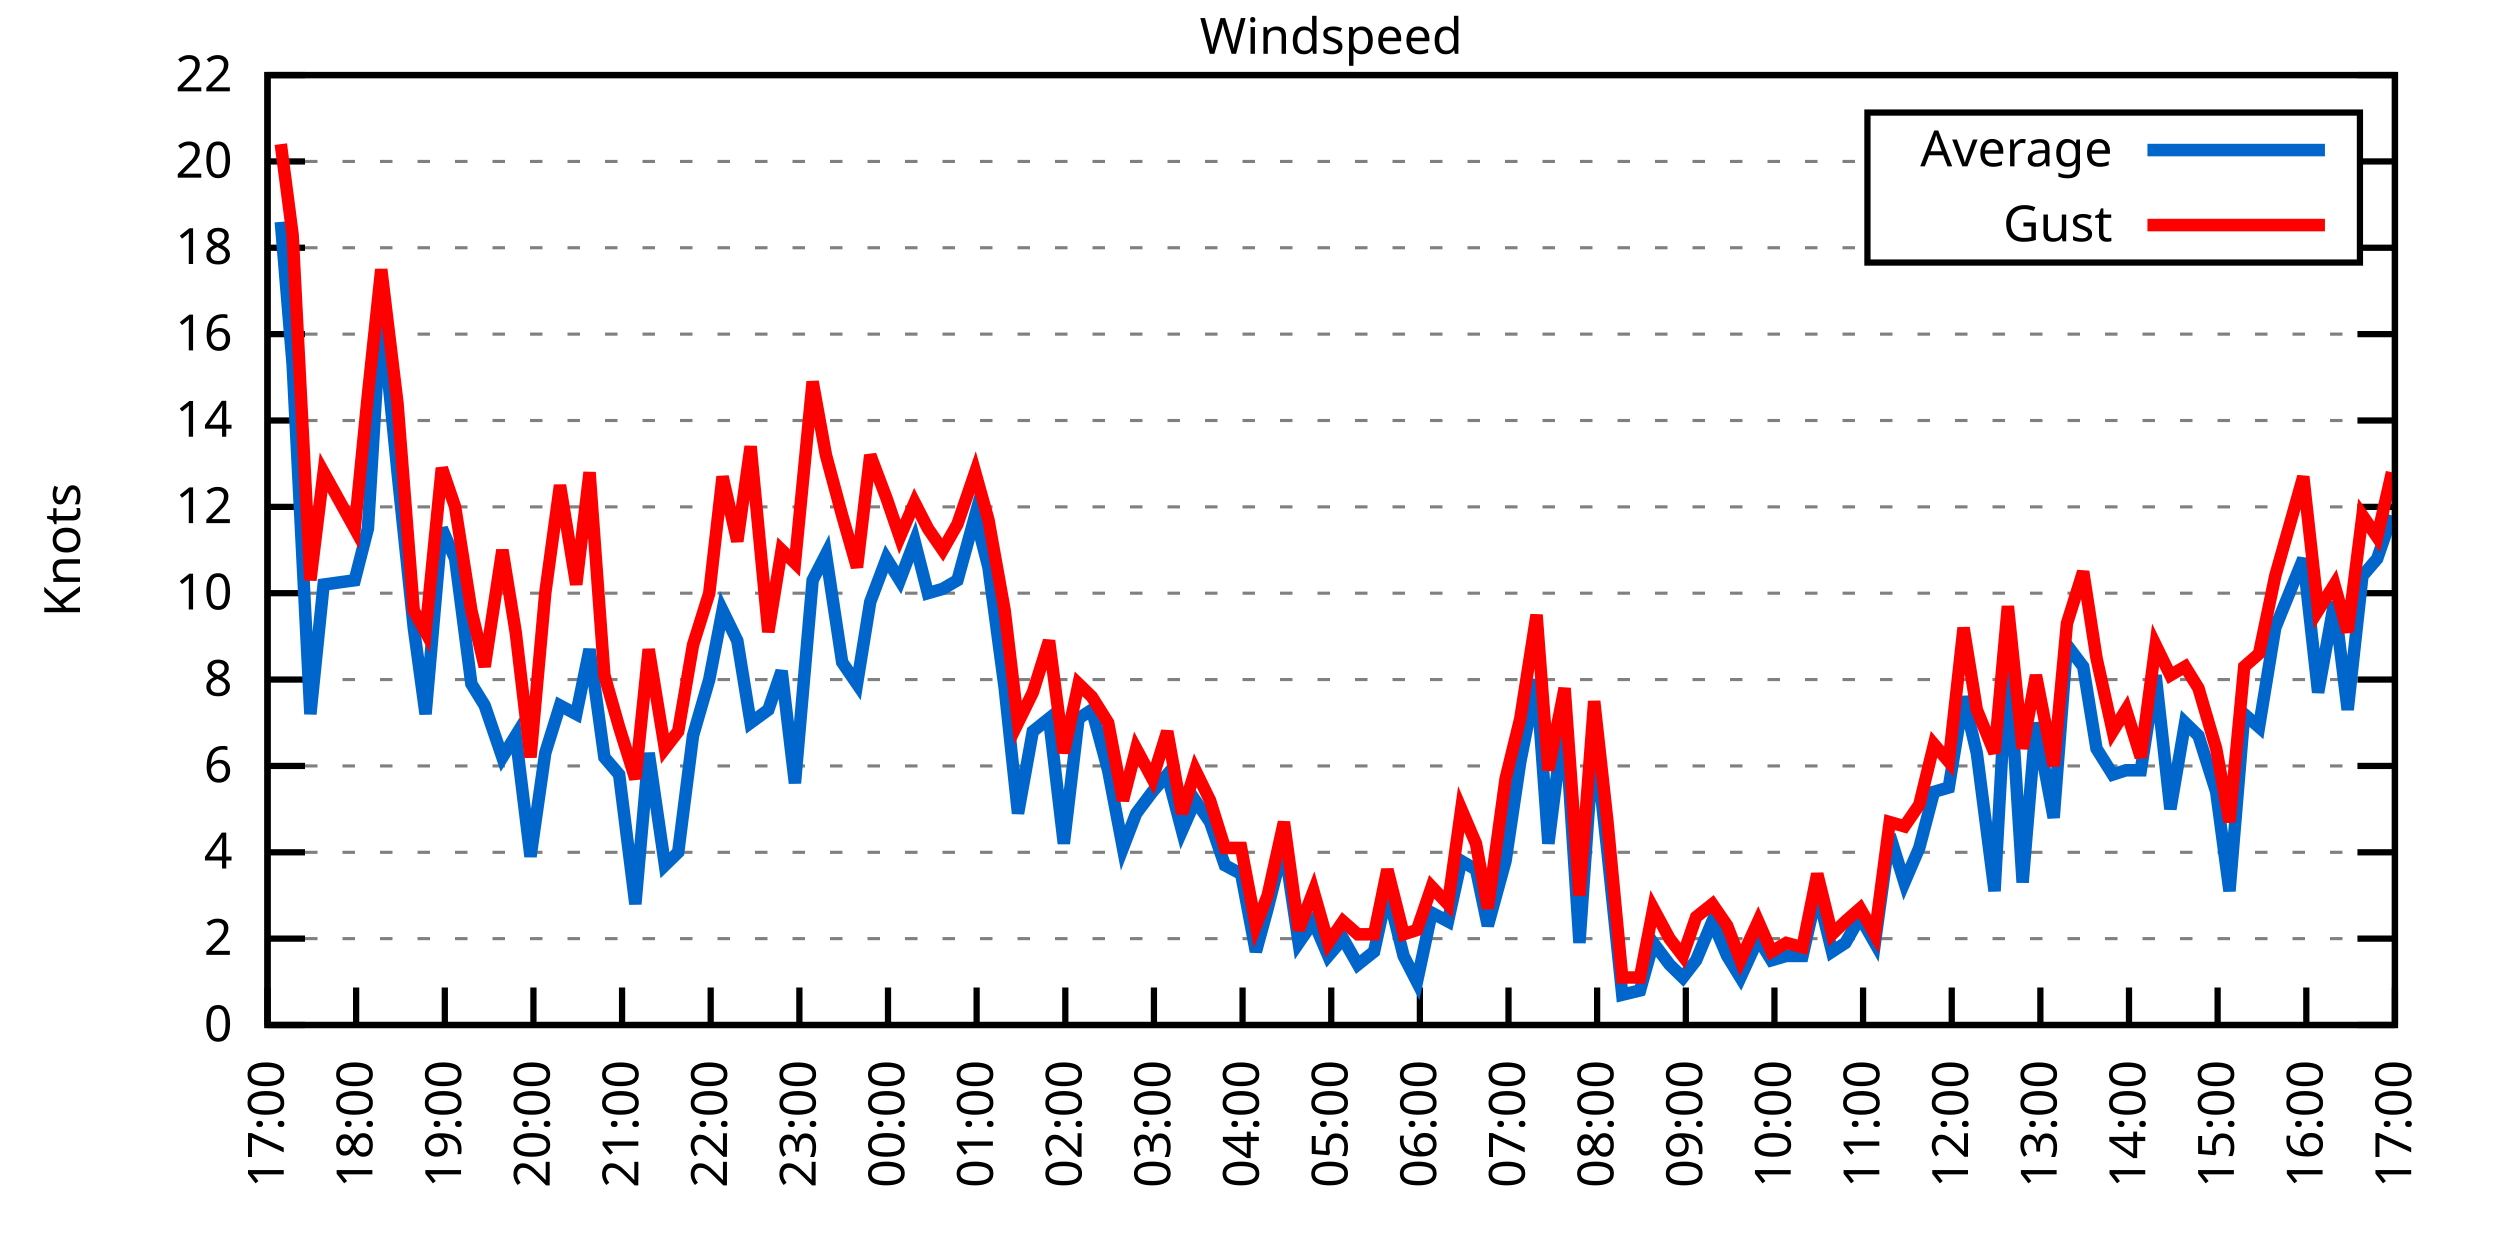
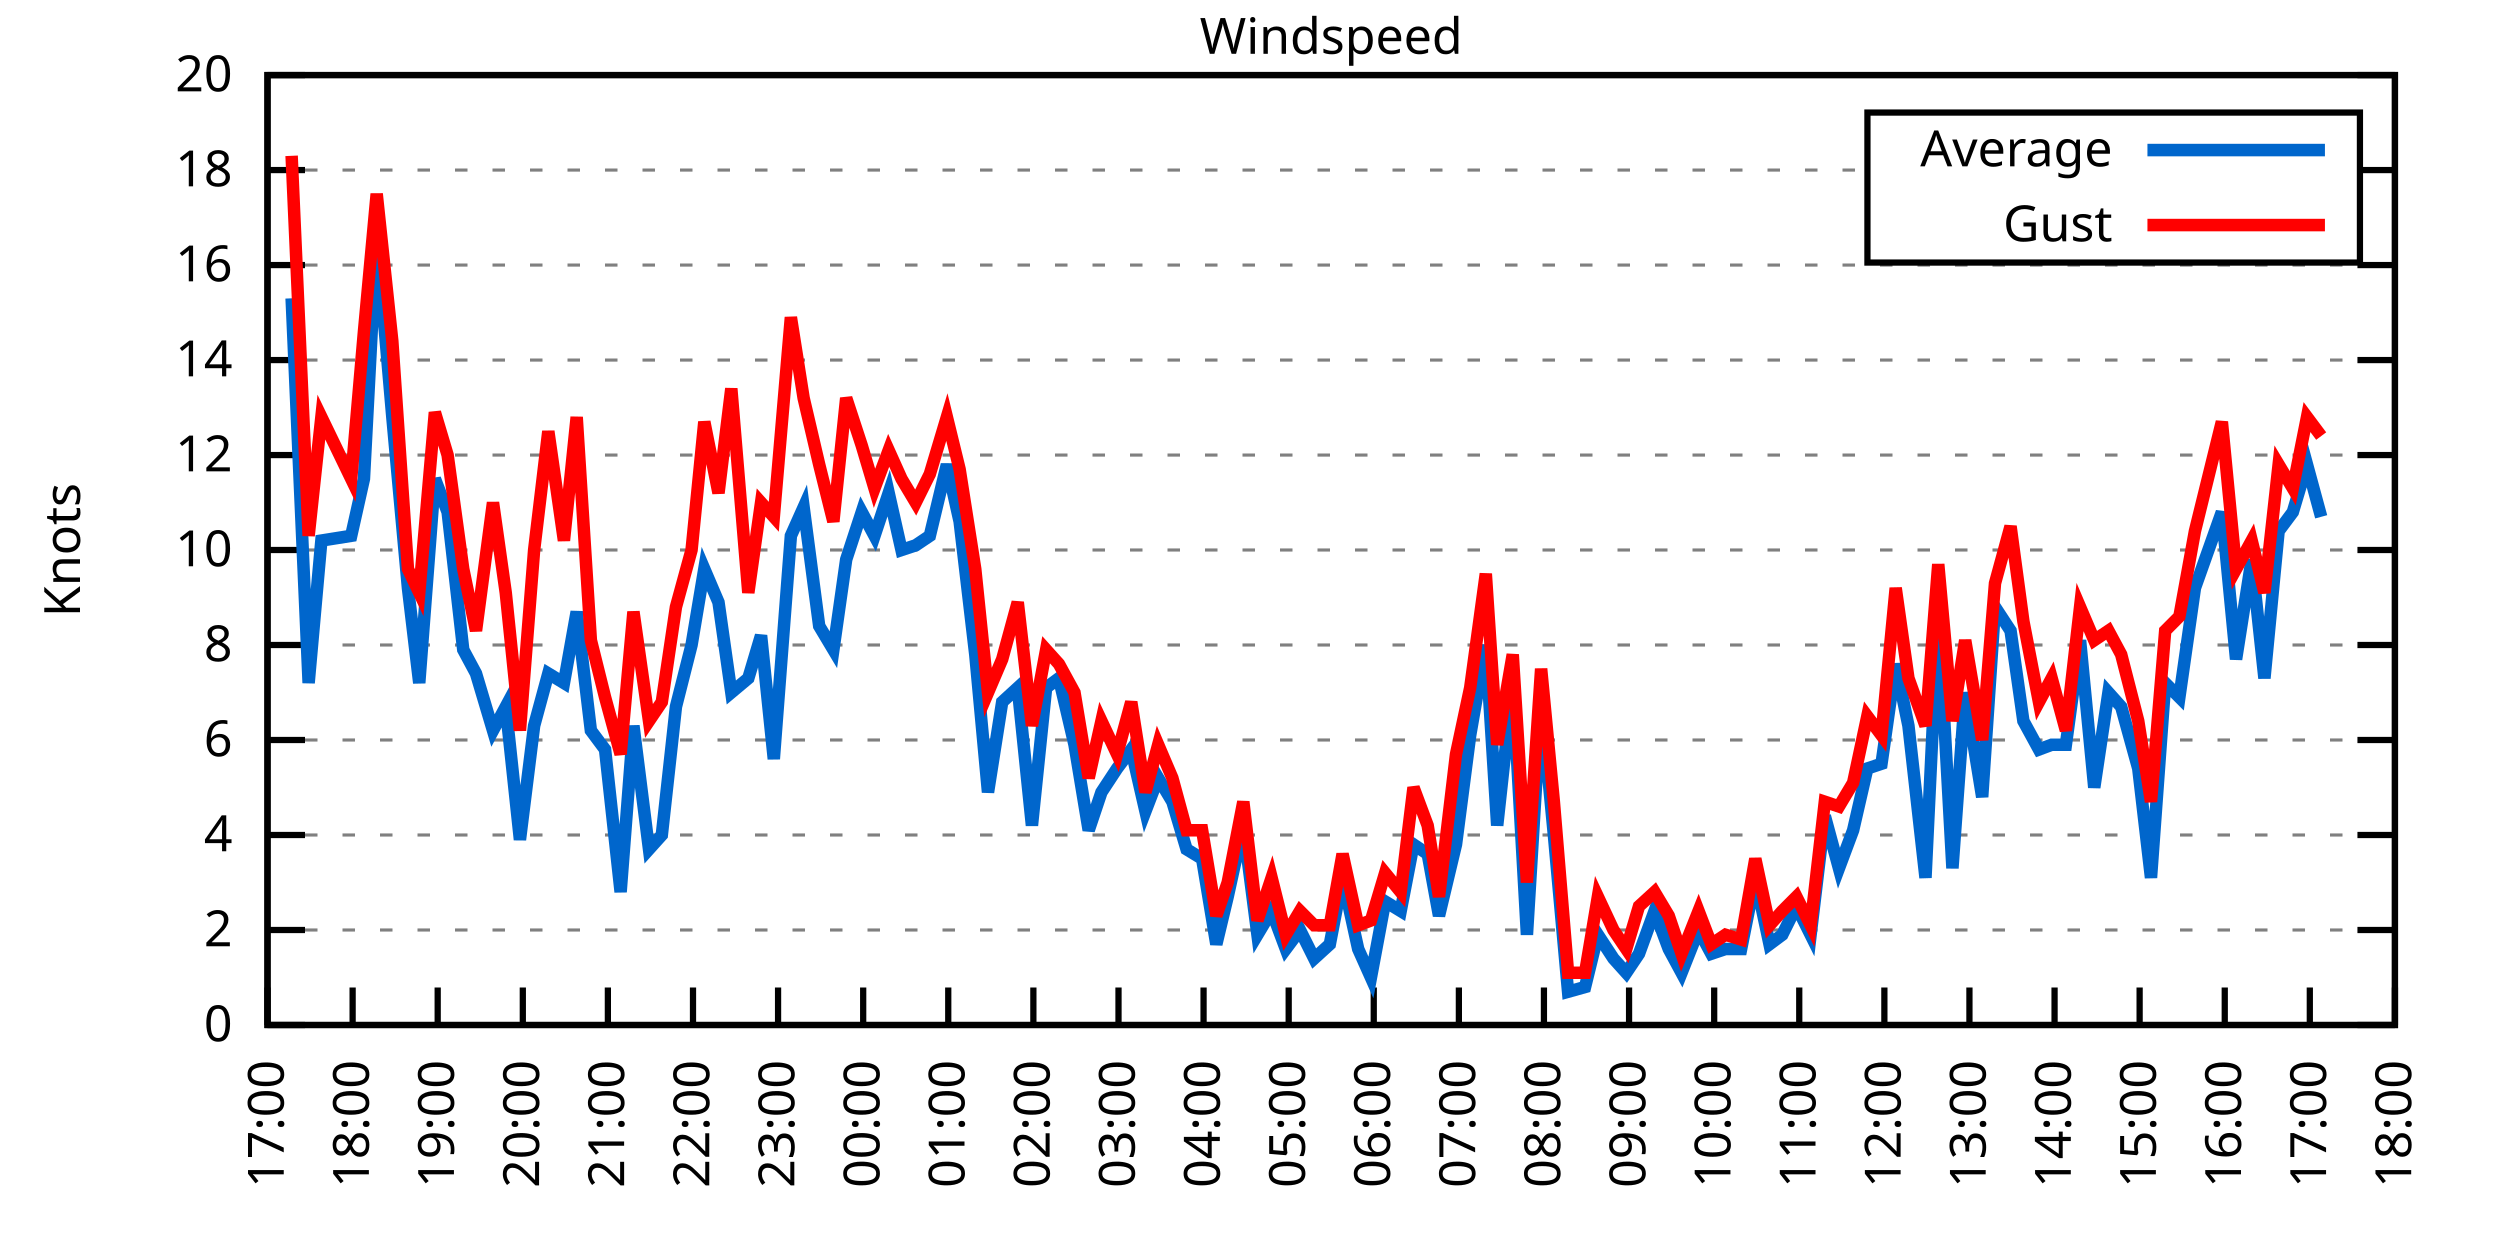
<svg xmlns="http://www.w3.org/2000/svg" xmlns:xlink="http://www.w3.org/1999/xlink" width="400" height="200" viewBox="0 0 400 200">
  <g id="gnuplot_canvas">
    <rect x="0" y="0" width="400" height="200" fill="none" />
    <defs>
      <circle id="gpDot" r="0.5" stroke-width="0.5" stroke="currentColor" />
      <path id="gpPt0" stroke-width="0.333" stroke="currentColor" d="M-1,0 h2 M0,-1 v2" />
      <path id="gpPt1" stroke-width="0.333" stroke="currentColor" d="M-1,-1 L1,1 M1,-1 L-1,1" />
      <path id="gpPt2" stroke-width="0.333" stroke="currentColor" d="M-1,0 L1,0 M0,-1 L0,1 M-1,-1 L1,1 M-1,1 L1,-1" />
      <rect id="gpPt3" stroke-width="0.333" stroke="currentColor" x="-1" y="-1" width="2" height="2" />
      <rect id="gpPt4" stroke-width="0.333" stroke="currentColor" fill="currentColor" x="-1" y="-1" width="2" height="2" />
      <circle id="gpPt5" stroke-width="0.333" stroke="currentColor" cx="0" cy="0" r="1" />
      <use xlink:href="#gpPt5" id="gpPt6" fill="currentColor" stroke="none" />
      <path id="gpPt7" stroke-width="0.333" stroke="currentColor" d="M0,-1.33 L-1.33,0.67 L1.33,0.67 z" />
      <use xlink:href="#gpPt7" id="gpPt8" fill="currentColor" stroke="none" />
      <use xlink:href="#gpPt7" id="gpPt9" stroke="currentColor" transform="rotate(180)" />
      <use xlink:href="#gpPt9" id="gpPt10" fill="currentColor" stroke="none" />
      <use xlink:href="#gpPt3" id="gpPt11" stroke="currentColor" transform="rotate(45)" />
      <use xlink:href="#gpPt11" id="gpPt12" fill="currentColor" stroke="none" />
      <path id="gpPt13" stroke-width="0.333" stroke="currentColor" d="M0,1.330 L1.265,0.411 L0.782,-1.067 L-0.782,-1.076 L-1.265,0.411 z" />
      <use xlink:href="#gpPt13" id="gpPt14" fill="currentColor" stroke="none" />
      <filter id="textbox" filterUnits="objectBoundingBox" x="0" y="0" height="1" width="1">
        <feFlood flood-color="white" flood-opacity="1" result="bgnd" />
        <feComposite in="SourceGraphic" in2="bgnd" operator="atop" />
      </filter>
      <filter id="greybox" filterUnits="objectBoundingBox" x="0" y="0" height="1" width="1">
        <feFlood flood-color="lightgrey" flood-opacity="1" result="grey" />
        <feComposite in="SourceGraphic" in2="grey" operator="atop" />
      </filter>
    </defs>
    <g fill="none" color="white" stroke="currentColor" stroke-width="1.00" stroke-linecap="butt" stroke-linejoin="miter">
</g>
    <g fill="none" color="black" stroke="currentColor" stroke-width="1.00" stroke-linecap="butt" stroke-linejoin="miter">
      <g stroke="none" shape-rendering="crispEdges">
        <polygon fill="rgb(255, 255, 255)" points="42.80,164.00 383.18,164.00 383.18,12.02 42.80,12.02 " />
      </g>
    </g>
    <g fill="none" color="black" stroke="currentColor" stroke-width="1.00" stroke-linecap="butt" stroke-linejoin="miter">
</g>
    <g fill="none" color="black" stroke="black" stroke-width="0.50" stroke-linecap="butt" stroke-linejoin="miter">
</g>
    <g fill="none" color="gray" stroke="currentColor" stroke-width="0.50" stroke-linecap="butt" stroke-linejoin="miter">
      <path stroke="gray" stroke-dasharray="2,4" class="gridline" d="M42.80,164.00 L383.19,164.00  " />
    </g>
    <g fill="none" color="gray" stroke="gray" stroke-width="1.00" stroke-linecap="butt" stroke-linejoin="miter">
</g>
    <g fill="none" color="black" stroke="currentColor" stroke-width="1.00" stroke-linecap="butt" stroke-linejoin="miter">
      <path stroke="black" d="M42.80,164.00 L48.80,164.00 M383.19,164.00 L377.19,164.00  " />
      <g transform="translate(37.20,166.60)" stroke="none" fill="black" font-family="Sans" font-size="8.00" text-anchor="end">
        <text>
          <tspan font-family="Sans"> 0</tspan>
        </text>
      </g>
    </g>
    <g fill="none" color="black" stroke="currentColor" stroke-width="1.00" stroke-linecap="butt" stroke-linejoin="miter">
</g>
    <g fill="none" color="black" stroke="black" stroke-width="0.50" stroke-linecap="butt" stroke-linejoin="miter">
</g>
    <g fill="none" color="gray" stroke="currentColor" stroke-width="0.50" stroke-linecap="butt" stroke-linejoin="miter">
-       <path stroke="gray" stroke-dasharray="2,4" class="gridline" d="M42.80,150.18 L383.19,150.18  " />
-     </g>
-     <g fill="none" color="gray" stroke="gray" stroke-width="1.00" stroke-linecap="butt" stroke-linejoin="miter">
- </g>
-     <g fill="none" color="black" stroke="currentColor" stroke-width="1.00" stroke-linecap="butt" stroke-linejoin="miter">
-       <path stroke="black" d="M42.80,150.18 L48.80,150.18 M383.19,150.18 L377.19,150.18  " />
-       <g transform="translate(37.20,152.78)" stroke="none" fill="black" font-family="Sans" font-size="8.00" text-anchor="end">
+       <path stroke="gray" stroke-dasharray="2,4" class="gridline" d="M42.80,148.80 L383.19,148.80  " />
+     </g>
+     <g fill="none" color="gray" stroke="gray" stroke-width="1.00" stroke-linecap="butt" stroke-linejoin="miter">
+ </g>
+     <g fill="none" color="black" stroke="currentColor" stroke-width="1.00" stroke-linecap="butt" stroke-linejoin="miter">
+       <path stroke="black" d="M42.80,148.80 L48.80,148.80 M383.19,148.80 L377.19,148.80  " />
+       <g transform="translate(37.20,151.40)" stroke="none" fill="black" font-family="Sans" font-size="8.00" text-anchor="end">
        <text>
          <tspan font-family="Sans"> 2</tspan>
        </text>
      </g>
    </g>
    <g fill="none" color="black" stroke="currentColor" stroke-width="1.00" stroke-linecap="butt" stroke-linejoin="miter">
</g>
    <g fill="none" color="black" stroke="black" stroke-width="0.50" stroke-linecap="butt" stroke-linejoin="miter">
</g>
    <g fill="none" color="gray" stroke="currentColor" stroke-width="0.50" stroke-linecap="butt" stroke-linejoin="miter">
-       <path stroke="gray" stroke-dasharray="2,4" class="gridline" d="M42.80,136.37 L383.19,136.37  " />
-     </g>
-     <g fill="none" color="gray" stroke="gray" stroke-width="1.00" stroke-linecap="butt" stroke-linejoin="miter">
- </g>
-     <g fill="none" color="black" stroke="currentColor" stroke-width="1.00" stroke-linecap="butt" stroke-linejoin="miter">
-       <path stroke="black" d="M42.80,136.37 L48.80,136.37 M383.19,136.37 L377.19,136.37  " />
-       <g transform="translate(37.20,138.97)" stroke="none" fill="black" font-family="Sans" font-size="8.00" text-anchor="end">
+       <path stroke="gray" stroke-dasharray="2,4" class="gridline" d="M42.80,133.60 L383.19,133.60  " />
+     </g>
+     <g fill="none" color="gray" stroke="gray" stroke-width="1.00" stroke-linecap="butt" stroke-linejoin="miter">
+ </g>
+     <g fill="none" color="black" stroke="currentColor" stroke-width="1.00" stroke-linecap="butt" stroke-linejoin="miter">
+       <path stroke="black" d="M42.80,133.60 L48.80,133.60 M383.19,133.60 L377.19,133.60  " />
+       <g transform="translate(37.20,136.20)" stroke="none" fill="black" font-family="Sans" font-size="8.00" text-anchor="end">
        <text>
          <tspan font-family="Sans"> 4</tspan>
        </text>
      </g>
    </g>
    <g fill="none" color="black" stroke="currentColor" stroke-width="1.00" stroke-linecap="butt" stroke-linejoin="miter">
</g>
    <g fill="none" color="black" stroke="black" stroke-width="0.50" stroke-linecap="butt" stroke-linejoin="miter">
</g>
    <g fill="none" color="gray" stroke="currentColor" stroke-width="0.50" stroke-linecap="butt" stroke-linejoin="miter">
-       <path stroke="gray" stroke-dasharray="2,4" class="gridline" d="M42.80,122.55 L383.19,122.55  " />
-     </g>
-     <g fill="none" color="gray" stroke="gray" stroke-width="1.00" stroke-linecap="butt" stroke-linejoin="miter">
- </g>
-     <g fill="none" color="black" stroke="currentColor" stroke-width="1.00" stroke-linecap="butt" stroke-linejoin="miter">
-       <path stroke="black" d="M42.80,122.55 L48.80,122.55 M383.19,122.55 L377.19,122.55  " />
-       <g transform="translate(37.20,125.15)" stroke="none" fill="black" font-family="Sans" font-size="8.00" text-anchor="end">
+       <path stroke="gray" stroke-dasharray="2,4" class="gridline" d="M42.80,118.40 L383.19,118.40  " />
+     </g>
+     <g fill="none" color="gray" stroke="gray" stroke-width="1.00" stroke-linecap="butt" stroke-linejoin="miter">
+ </g>
+     <g fill="none" color="black" stroke="currentColor" stroke-width="1.00" stroke-linecap="butt" stroke-linejoin="miter">
+       <path stroke="black" d="M42.80,118.40 L48.80,118.40 M383.19,118.40 L377.19,118.40  " />
+       <g transform="translate(37.20,121.00)" stroke="none" fill="black" font-family="Sans" font-size="8.00" text-anchor="end">
        <text>
          <tspan font-family="Sans"> 6</tspan>
        </text>
      </g>
    </g>
    <g fill="none" color="black" stroke="currentColor" stroke-width="1.00" stroke-linecap="butt" stroke-linejoin="miter">
</g>
    <g fill="none" color="black" stroke="black" stroke-width="0.50" stroke-linecap="butt" stroke-linejoin="miter">
</g>
    <g fill="none" color="gray" stroke="currentColor" stroke-width="0.50" stroke-linecap="butt" stroke-linejoin="miter">
-       <path stroke="gray" stroke-dasharray="2,4" class="gridline" d="M42.80,108.73 L383.19,108.73  " />
-     </g>
-     <g fill="none" color="gray" stroke="gray" stroke-width="1.00" stroke-linecap="butt" stroke-linejoin="miter">
- </g>
-     <g fill="none" color="black" stroke="currentColor" stroke-width="1.00" stroke-linecap="butt" stroke-linejoin="miter">
-       <path stroke="black" d="M42.80,108.73 L48.80,108.73 M383.19,108.73 L377.19,108.73  " />
-       <g transform="translate(37.20,111.33)" stroke="none" fill="black" font-family="Sans" font-size="8.00" text-anchor="end">
+       <path stroke="gray" stroke-dasharray="2,4" class="gridline" d="M42.80,103.20 L383.19,103.20  " />
+     </g>
+     <g fill="none" color="gray" stroke="gray" stroke-width="1.00" stroke-linecap="butt" stroke-linejoin="miter">
+ </g>
+     <g fill="none" color="black" stroke="currentColor" stroke-width="1.00" stroke-linecap="butt" stroke-linejoin="miter">
+       <path stroke="black" d="M42.80,103.20 L48.80,103.20 M383.19,103.20 L377.19,103.20  " />
+       <g transform="translate(37.20,105.80)" stroke="none" fill="black" font-family="Sans" font-size="8.00" text-anchor="end">
        <text>
          <tspan font-family="Sans"> 8</tspan>
        </text>
      </g>
    </g>
    <g fill="none" color="black" stroke="currentColor" stroke-width="1.00" stroke-linecap="butt" stroke-linejoin="miter">
</g>
    <g fill="none" color="black" stroke="black" stroke-width="0.50" stroke-linecap="butt" stroke-linejoin="miter">
</g>
    <g fill="none" color="gray" stroke="currentColor" stroke-width="0.50" stroke-linecap="butt" stroke-linejoin="miter">
-       <path stroke="gray" stroke-dasharray="2,4" class="gridline" d="M42.80,94.91 L383.19,94.91  " />
-     </g>
-     <g fill="none" color="gray" stroke="gray" stroke-width="1.00" stroke-linecap="butt" stroke-linejoin="miter">
- </g>
-     <g fill="none" color="black" stroke="currentColor" stroke-width="1.00" stroke-linecap="butt" stroke-linejoin="miter">
-       <path stroke="black" d="M42.80,94.91 L48.80,94.91 M383.19,94.91 L377.19,94.91  " />
-       <g transform="translate(37.20,97.51)" stroke="none" fill="black" font-family="Sans" font-size="8.00" text-anchor="end">
+       <path stroke="gray" stroke-dasharray="2,4" class="gridline" d="M42.80,88.00 L383.19,88.00  " />
+     </g>
+     <g fill="none" color="gray" stroke="gray" stroke-width="1.00" stroke-linecap="butt" stroke-linejoin="miter">
+ </g>
+     <g fill="none" color="black" stroke="currentColor" stroke-width="1.00" stroke-linecap="butt" stroke-linejoin="miter">
+       <path stroke="black" d="M42.80,88.00 L48.80,88.00 M383.19,88.00 L377.19,88.00  " />
+       <g transform="translate(37.20,90.60)" stroke="none" fill="black" font-family="Sans" font-size="8.00" text-anchor="end">
        <text>
          <tspan font-family="Sans"> 10</tspan>
        </text>
      </g>
    </g>
    <g fill="none" color="black" stroke="currentColor" stroke-width="1.00" stroke-linecap="butt" stroke-linejoin="miter">
</g>
    <g fill="none" color="black" stroke="black" stroke-width="0.50" stroke-linecap="butt" stroke-linejoin="miter">
</g>
    <g fill="none" color="gray" stroke="currentColor" stroke-width="0.50" stroke-linecap="butt" stroke-linejoin="miter">
-       <path stroke="gray" stroke-dasharray="2,4" class="gridline" d="M42.80,81.10 L383.19,81.10  " />
-     </g>
-     <g fill="none" color="gray" stroke="gray" stroke-width="1.00" stroke-linecap="butt" stroke-linejoin="miter">
- </g>
-     <g fill="none" color="black" stroke="currentColor" stroke-width="1.00" stroke-linecap="butt" stroke-linejoin="miter">
-       <path stroke="black" d="M42.80,81.10 L48.80,81.10 M383.19,81.10 L377.19,81.10  " />
-       <g transform="translate(37.20,83.70)" stroke="none" fill="black" font-family="Sans" font-size="8.00" text-anchor="end">
+       <path stroke="gray" stroke-dasharray="2,4" class="gridline" d="M42.80,72.81 L383.19,72.81  " />
+     </g>
+     <g fill="none" color="gray" stroke="gray" stroke-width="1.00" stroke-linecap="butt" stroke-linejoin="miter">
+ </g>
+     <g fill="none" color="black" stroke="currentColor" stroke-width="1.00" stroke-linecap="butt" stroke-linejoin="miter">
+       <path stroke="black" d="M42.80,72.81 L48.80,72.81 M383.19,72.81 L377.19,72.81  " />
+       <g transform="translate(37.20,75.41)" stroke="none" fill="black" font-family="Sans" font-size="8.00" text-anchor="end">
        <text>
          <tspan font-family="Sans"> 12</tspan>
        </text>
      </g>
    </g>
    <g fill="none" color="black" stroke="currentColor" stroke-width="1.00" stroke-linecap="butt" stroke-linejoin="miter">
</g>
    <g fill="none" color="black" stroke="black" stroke-width="0.50" stroke-linecap="butt" stroke-linejoin="miter">
</g>
    <g fill="none" color="gray" stroke="currentColor" stroke-width="0.50" stroke-linecap="butt" stroke-linejoin="miter">
-       <path stroke="gray" stroke-dasharray="2,4" class="gridline" d="M42.80,67.28 L383.19,67.28  " />
-     </g>
-     <g fill="none" color="gray" stroke="gray" stroke-width="1.00" stroke-linecap="butt" stroke-linejoin="miter">
- </g>
-     <g fill="none" color="black" stroke="currentColor" stroke-width="1.00" stroke-linecap="butt" stroke-linejoin="miter">
-       <path stroke="black" d="M42.80,67.28 L48.80,67.28 M383.19,67.28 L377.19,67.28  " />
-       <g transform="translate(37.20,69.88)" stroke="none" fill="black" font-family="Sans" font-size="8.00" text-anchor="end">
+       <path stroke="gray" stroke-dasharray="2,4" class="gridline" d="M42.80,57.61 L383.19,57.61  " />
+     </g>
+     <g fill="none" color="gray" stroke="gray" stroke-width="1.00" stroke-linecap="butt" stroke-linejoin="miter">
+ </g>
+     <g fill="none" color="black" stroke="currentColor" stroke-width="1.00" stroke-linecap="butt" stroke-linejoin="miter">
+       <path stroke="black" d="M42.80,57.61 L48.80,57.61 M383.19,57.61 L377.19,57.61  " />
+       <g transform="translate(37.20,60.21)" stroke="none" fill="black" font-family="Sans" font-size="8.00" text-anchor="end">
        <text>
          <tspan font-family="Sans"> 14</tspan>
        </text>
      </g>
    </g>
    <g fill="none" color="black" stroke="currentColor" stroke-width="1.00" stroke-linecap="butt" stroke-linejoin="miter">
</g>
    <g fill="none" color="black" stroke="black" stroke-width="0.50" stroke-linecap="butt" stroke-linejoin="miter">
</g>
    <g fill="none" color="gray" stroke="currentColor" stroke-width="0.50" stroke-linecap="butt" stroke-linejoin="miter">
-       <path stroke="gray" stroke-dasharray="2,4" class="gridline" d="M42.80,53.46 L383.19,53.46  " />
-     </g>
-     <g fill="none" color="gray" stroke="gray" stroke-width="1.00" stroke-linecap="butt" stroke-linejoin="miter">
- </g>
-     <g fill="none" color="black" stroke="currentColor" stroke-width="1.00" stroke-linecap="butt" stroke-linejoin="miter">
-       <path stroke="black" d="M42.80,53.46 L48.80,53.46 M383.19,53.46 L377.19,53.46  " />
-       <g transform="translate(37.20,56.06)" stroke="none" fill="black" font-family="Sans" font-size="8.00" text-anchor="end">
+       <path stroke="gray" stroke-dasharray="2,4" class="gridline" d="M42.80,42.41 L383.19,42.41  " />
+     </g>
+     <g fill="none" color="gray" stroke="gray" stroke-width="1.00" stroke-linecap="butt" stroke-linejoin="miter">
+ </g>
+     <g fill="none" color="black" stroke="currentColor" stroke-width="1.00" stroke-linecap="butt" stroke-linejoin="miter">
+       <path stroke="black" d="M42.80,42.41 L48.80,42.41 M383.19,42.41 L377.19,42.41  " />
+       <g transform="translate(37.20,45.01)" stroke="none" fill="black" font-family="Sans" font-size="8.00" text-anchor="end">
        <text>
          <tspan font-family="Sans"> 16</tspan>
        </text>
      </g>
    </g>
    <g fill="none" color="black" stroke="currentColor" stroke-width="1.00" stroke-linecap="butt" stroke-linejoin="miter">
</g>
    <g fill="none" color="black" stroke="black" stroke-width="0.50" stroke-linecap="butt" stroke-linejoin="miter">
</g>
    <g fill="none" color="gray" stroke="currentColor" stroke-width="0.50" stroke-linecap="butt" stroke-linejoin="miter">
-       <path stroke="gray" stroke-dasharray="2,4" class="gridline" d="M42.80,39.64 L298.79,39.64 M377.59,39.64 L383.19,39.64  " />
-     </g>
-     <g fill="none" color="gray" stroke="gray" stroke-width="1.00" stroke-linecap="butt" stroke-linejoin="miter">
- </g>
-     <g fill="none" color="black" stroke="currentColor" stroke-width="1.00" stroke-linecap="butt" stroke-linejoin="miter">
-       <path stroke="black" d="M42.80,39.64 L48.80,39.64 M383.19,39.64 L377.19,39.64  " />
-       <g transform="translate(37.20,42.24)" stroke="none" fill="black" font-family="Sans" font-size="8.00" text-anchor="end">
+       <path stroke="gray" stroke-dasharray="2,4" class="gridline" d="M42.80,27.21 L298.79,27.21 M377.59,27.21 L383.19,27.21  " />
+     </g>
+     <g fill="none" color="gray" stroke="gray" stroke-width="1.00" stroke-linecap="butt" stroke-linejoin="miter">
+ </g>
+     <g fill="none" color="black" stroke="currentColor" stroke-width="1.00" stroke-linecap="butt" stroke-linejoin="miter">
+       <path stroke="black" d="M42.80,27.21 L48.80,27.21 M383.19,27.21 L377.19,27.21  " />
+       <g transform="translate(37.20,29.81)" stroke="none" fill="black" font-family="Sans" font-size="8.00" text-anchor="end">
        <text>
          <tspan font-family="Sans"> 18</tspan>
-         </text>
-       </g>
-     </g>
-     <g fill="none" color="black" stroke="currentColor" stroke-width="1.00" stroke-linecap="butt" stroke-linejoin="miter">
- </g>
-     <g fill="none" color="black" stroke="black" stroke-width="0.50" stroke-linecap="butt" stroke-linejoin="miter">
- </g>
-     <g fill="none" color="gray" stroke="currentColor" stroke-width="0.50" stroke-linecap="butt" stroke-linejoin="miter">
-       <path stroke="gray" stroke-dasharray="2,4" class="gridline" d="M42.80,25.83 L298.79,25.83 M377.59,25.83 L383.19,25.83  " />
-     </g>
-     <g fill="none" color="gray" stroke="gray" stroke-width="1.00" stroke-linecap="butt" stroke-linejoin="miter">
- </g>
-     <g fill="none" color="black" stroke="currentColor" stroke-width="1.00" stroke-linecap="butt" stroke-linejoin="miter">
-       <path stroke="black" d="M42.80,25.83 L48.80,25.83 M383.19,25.83 L377.19,25.83  " />
-       <g transform="translate(37.20,28.43)" stroke="none" fill="black" font-family="Sans" font-size="8.00" text-anchor="end">
-         <text>
-           <tspan font-family="Sans"> 20</tspan>
        </text>
      </g>
    </g>
    <g fill="none" color="black" stroke="currentColor" stroke-width="1.00" stroke-linecap="butt" stroke-linejoin="miter">
</g>
    <g fill="none" color="black" stroke="black" stroke-width="0.50" stroke-linecap="butt" stroke-linejoin="miter">
</g>
    <g fill="none" color="gray" stroke="currentColor" stroke-width="0.50" stroke-linecap="butt" stroke-linejoin="miter">
      <path stroke="gray" stroke-dasharray="2,4" class="gridline" d="M42.80,12.01 L383.19,12.01  " />
    </g>
    <g fill="none" color="gray" stroke="gray" stroke-width="1.00" stroke-linecap="butt" stroke-linejoin="miter">
</g>
    <g fill="none" color="black" stroke="currentColor" stroke-width="1.00" stroke-linecap="butt" stroke-linejoin="miter">
      <path stroke="black" d="M42.80,12.01 L48.80,12.01 M383.19,12.01 L377.19,12.01  " />
      <g transform="translate(37.20,14.61)" stroke="none" fill="black" font-family="Sans" font-size="8.00" text-anchor="end">
        <text>
-           <tspan font-family="Sans"> 22</tspan>
+           <tspan font-family="Sans"> 20</tspan>
        </text>
      </g>
    </g>
    <g fill="none" color="black" stroke="currentColor" stroke-width="1.00" stroke-linecap="butt" stroke-linejoin="miter">
      <path stroke="black" d="M42.80,164.00 L42.80,158.00  " />
      <g transform="translate(45.40,169.60) rotate(270.00)" stroke="none" fill="black" font-family="Sans" font-size="8.00" text-anchor="end">
        <text>
          <tspan font-family="Sans">17:00</tspan>
        </text>
      </g>
    </g>
    <g fill="none" color="black" stroke="currentColor" stroke-width="1.00" stroke-linecap="butt" stroke-linejoin="miter">
-       <path stroke="black" d="M56.98,164.00 L56.98,158.00  " />
-       <g transform="translate(59.58,169.60) rotate(270.00)" stroke="none" fill="black" font-family="Sans" font-size="8.00" text-anchor="end">
+       <path stroke="black" d="M56.42,164.00 L56.42,158.00  " />
+       <g transform="translate(59.02,169.60) rotate(270.00)" stroke="none" fill="black" font-family="Sans" font-size="8.00" text-anchor="end">
        <text>
          <tspan font-family="Sans">18:00</tspan>
        </text>
      </g>
    </g>
    <g fill="none" color="black" stroke="currentColor" stroke-width="1.00" stroke-linecap="butt" stroke-linejoin="miter">
-       <path stroke="black" d="M71.17,164.00 L71.17,158.00  " />
-       <g transform="translate(73.77,169.60) rotate(270.00)" stroke="none" fill="black" font-family="Sans" font-size="8.00" text-anchor="end">
+       <path stroke="black" d="M70.03,164.00 L70.03,158.00  " />
+       <g transform="translate(72.63,169.60) rotate(270.00)" stroke="none" fill="black" font-family="Sans" font-size="8.00" text-anchor="end">
        <text>
          <tspan font-family="Sans">19:00</tspan>
        </text>
      </g>
    </g>
    <g fill="none" color="black" stroke="currentColor" stroke-width="1.00" stroke-linecap="butt" stroke-linejoin="miter">
-       <path stroke="black" d="M85.35,164.00 L85.35,158.00  " />
-       <g transform="translate(87.95,169.60) rotate(270.00)" stroke="none" fill="black" font-family="Sans" font-size="8.00" text-anchor="end">
+       <path stroke="black" d="M83.65,164.00 L83.65,158.00  " />
+       <g transform="translate(86.25,169.60) rotate(270.00)" stroke="none" fill="black" font-family="Sans" font-size="8.00" text-anchor="end">
        <text>
          <tspan font-family="Sans">20:00</tspan>
        </text>
      </g>
    </g>
    <g fill="none" color="black" stroke="currentColor" stroke-width="1.00" stroke-linecap="butt" stroke-linejoin="miter">
-       <path stroke="black" d="M99.53,164.00 L99.53,158.00  " />
-       <g transform="translate(102.13,169.60) rotate(270.00)" stroke="none" fill="black" font-family="Sans" font-size="8.00" text-anchor="end">
+       <path stroke="black" d="M97.26,164.00 L97.26,158.00  " />
+       <g transform="translate(99.86,169.60) rotate(270.00)" stroke="none" fill="black" font-family="Sans" font-size="8.00" text-anchor="end">
        <text>
          <tspan font-family="Sans">21:00</tspan>
        </text>
      </g>
    </g>
    <g fill="none" color="black" stroke="currentColor" stroke-width="1.00" stroke-linecap="butt" stroke-linejoin="miter">
-       <path stroke="black" d="M113.71,164.00 L113.71,158.00  " />
-       <g transform="translate(116.31,169.60) rotate(270.00)" stroke="none" fill="black" font-family="Sans" font-size="8.00" text-anchor="end">
+       <path stroke="black" d="M110.88,164.00 L110.88,158.00  " />
+       <g transform="translate(113.48,169.60) rotate(270.00)" stroke="none" fill="black" font-family="Sans" font-size="8.00" text-anchor="end">
        <text>
          <tspan font-family="Sans">22:00</tspan>
        </text>
      </g>
    </g>
    <g fill="none" color="black" stroke="currentColor" stroke-width="1.00" stroke-linecap="butt" stroke-linejoin="miter">
-       <path stroke="black" d="M127.90,164.00 L127.90,158.00  " />
-       <g transform="translate(130.50,169.60) rotate(270.00)" stroke="none" fill="black" font-family="Sans" font-size="8.00" text-anchor="end">
+       <path stroke="black" d="M124.49,164.00 L124.49,158.00  " />
+       <g transform="translate(127.09,169.60) rotate(270.00)" stroke="none" fill="black" font-family="Sans" font-size="8.00" text-anchor="end">
        <text>
          <tspan font-family="Sans">23:00</tspan>
        </text>
      </g>
    </g>
    <g fill="none" color="black" stroke="currentColor" stroke-width="1.00" stroke-linecap="butt" stroke-linejoin="miter">
-       <path stroke="black" d="M142.08,164.00 L142.08,158.00  " />
-       <g transform="translate(144.68,169.60) rotate(270.00)" stroke="none" fill="black" font-family="Sans" font-size="8.00" text-anchor="end">
+       <path stroke="black" d="M138.11,164.00 L138.11,158.00  " />
+       <g transform="translate(140.71,169.60) rotate(270.00)" stroke="none" fill="black" font-family="Sans" font-size="8.00" text-anchor="end">
        <text>
          <tspan font-family="Sans">00:00</tspan>
        </text>
      </g>
    </g>
    <g fill="none" color="black" stroke="currentColor" stroke-width="1.00" stroke-linecap="butt" stroke-linejoin="miter">
-       <path stroke="black" d="M156.26,164.00 L156.26,158.00  " />
-       <g transform="translate(158.86,169.60) rotate(270.00)" stroke="none" fill="black" font-family="Sans" font-size="8.00" text-anchor="end">
+       <path stroke="black" d="M151.72,164.00 L151.72,158.00  " />
+       <g transform="translate(154.32,169.60) rotate(270.00)" stroke="none" fill="black" font-family="Sans" font-size="8.00" text-anchor="end">
        <text>
          <tspan font-family="Sans">01:00</tspan>
        </text>
      </g>
    </g>
    <g fill="none" color="black" stroke="currentColor" stroke-width="1.00" stroke-linecap="butt" stroke-linejoin="miter">
-       <path stroke="black" d="M170.45,164.00 L170.45,158.00  " />
-       <g transform="translate(173.05,169.60) rotate(270.00)" stroke="none" fill="black" font-family="Sans" font-size="8.00" text-anchor="end">
+       <path stroke="black" d="M165.34,164.00 L165.34,158.00  " />
+       <g transform="translate(167.94,169.60) rotate(270.00)" stroke="none" fill="black" font-family="Sans" font-size="8.00" text-anchor="end">
        <text>
          <tspan font-family="Sans">02:00</tspan>
        </text>
      </g>
    </g>
    <g fill="none" color="black" stroke="currentColor" stroke-width="1.00" stroke-linecap="butt" stroke-linejoin="miter">
-       <path stroke="black" d="M184.63,164.00 L184.63,158.00  " />
-       <g transform="translate(187.23,169.60) rotate(270.00)" stroke="none" fill="black" font-family="Sans" font-size="8.00" text-anchor="end">
+       <path stroke="black" d="M178.96,164.00 L178.96,158.00  " />
+       <g transform="translate(181.56,169.60) rotate(270.00)" stroke="none" fill="black" font-family="Sans" font-size="8.00" text-anchor="end">
        <text>
          <tspan font-family="Sans">03:00</tspan>
        </text>
      </g>
    </g>
    <g fill="none" color="black" stroke="currentColor" stroke-width="1.00" stroke-linecap="butt" stroke-linejoin="miter">
-       <path stroke="black" d="M198.81,164.00 L198.81,158.00  " />
-       <g transform="translate(201.41,169.60) rotate(270.00)" stroke="none" fill="black" font-family="Sans" font-size="8.00" text-anchor="end">
+       <path stroke="black" d="M192.57,164.00 L192.57,158.00  " />
+       <g transform="translate(195.17,169.60) rotate(270.00)" stroke="none" fill="black" font-family="Sans" font-size="8.00" text-anchor="end">
        <text>
          <tspan font-family="Sans">04:00</tspan>
        </text>
      </g>
    </g>
    <g fill="none" color="black" stroke="currentColor" stroke-width="1.00" stroke-linecap="butt" stroke-linejoin="miter">
-       <path stroke="black" d="M213.00,164.00 L213.00,158.00  " />
-       <g transform="translate(215.60,169.60) rotate(270.00)" stroke="none" fill="black" font-family="Sans" font-size="8.00" text-anchor="end">
+       <path stroke="black" d="M206.19,164.00 L206.19,158.00  " />
+       <g transform="translate(208.79,169.60) rotate(270.00)" stroke="none" fill="black" font-family="Sans" font-size="8.00" text-anchor="end">
        <text>
          <tspan font-family="Sans">05:00</tspan>
        </text>
      </g>
    </g>
    <g fill="none" color="black" stroke="currentColor" stroke-width="1.00" stroke-linecap="butt" stroke-linejoin="miter">
-       <path stroke="black" d="M227.18,164.00 L227.18,158.00  " />
-       <g transform="translate(229.78,169.60) rotate(270.00)" stroke="none" fill="black" font-family="Sans" font-size="8.00" text-anchor="end">
+       <path stroke="black" d="M219.80,164.00 L219.80,158.00  " />
+       <g transform="translate(222.40,169.60) rotate(270.00)" stroke="none" fill="black" font-family="Sans" font-size="8.00" text-anchor="end">
        <text>
          <tspan font-family="Sans">06:00</tspan>
        </text>
      </g>
    </g>
    <g fill="none" color="black" stroke="currentColor" stroke-width="1.00" stroke-linecap="butt" stroke-linejoin="miter">
-       <path stroke="black" d="M241.36,164.00 L241.36,158.00  " />
-       <g transform="translate(243.96,169.60) rotate(270.00)" stroke="none" fill="black" font-family="Sans" font-size="8.00" text-anchor="end">
+       <path stroke="black" d="M233.42,164.00 L233.42,158.00  " />
+       <g transform="translate(236.02,169.60) rotate(270.00)" stroke="none" fill="black" font-family="Sans" font-size="8.00" text-anchor="end">
        <text>
          <tspan font-family="Sans">07:00</tspan>
        </text>
      </g>
    </g>
    <g fill="none" color="black" stroke="currentColor" stroke-width="1.00" stroke-linecap="butt" stroke-linejoin="miter">
-       <path stroke="black" d="M255.54,164.00 L255.54,158.00  " />
-       <g transform="translate(258.14,169.60) rotate(270.00)" stroke="none" fill="black" font-family="Sans" font-size="8.00" text-anchor="end">
+       <path stroke="black" d="M247.03,164.00 L247.03,158.00  " />
+       <g transform="translate(249.63,169.60) rotate(270.00)" stroke="none" fill="black" font-family="Sans" font-size="8.00" text-anchor="end">
        <text>
          <tspan font-family="Sans">08:00</tspan>
        </text>
      </g>
    </g>
    <g fill="none" color="black" stroke="currentColor" stroke-width="1.00" stroke-linecap="butt" stroke-linejoin="miter">
-       <path stroke="black" d="M269.73,164.00 L269.73,158.00  " />
-       <g transform="translate(272.33,169.60) rotate(270.00)" stroke="none" fill="black" font-family="Sans" font-size="8.00" text-anchor="end">
+       <path stroke="black" d="M260.65,164.00 L260.65,158.00  " />
+       <g transform="translate(263.25,169.60) rotate(270.00)" stroke="none" fill="black" font-family="Sans" font-size="8.00" text-anchor="end">
        <text>
          <tspan font-family="Sans">09:00</tspan>
        </text>
      </g>
    </g>
    <g fill="none" color="black" stroke="currentColor" stroke-width="1.00" stroke-linecap="butt" stroke-linejoin="miter">
-       <path stroke="black" d="M283.91,164.00 L283.91,158.00  " />
-       <g transform="translate(286.51,169.60) rotate(270.00)" stroke="none" fill="black" font-family="Sans" font-size="8.00" text-anchor="end">
+       <path stroke="black" d="M274.27,164.00 L274.27,158.00  " />
+       <g transform="translate(276.87,169.60) rotate(270.00)" stroke="none" fill="black" font-family="Sans" font-size="8.00" text-anchor="end">
        <text>
          <tspan font-family="Sans">10:00</tspan>
        </text>
      </g>
    </g>
    <g fill="none" color="black" stroke="currentColor" stroke-width="1.00" stroke-linecap="butt" stroke-linejoin="miter">
-       <path stroke="black" d="M298.09,164.00 L298.09,158.00  " />
-       <g transform="translate(300.69,169.60) rotate(270.00)" stroke="none" fill="black" font-family="Sans" font-size="8.00" text-anchor="end">
+       <path stroke="black" d="M287.88,164.00 L287.88,158.00  " />
+       <g transform="translate(290.48,169.60) rotate(270.00)" stroke="none" fill="black" font-family="Sans" font-size="8.00" text-anchor="end">
        <text>
          <tspan font-family="Sans">11:00</tspan>
        </text>
      </g>
    </g>
    <g fill="none" color="black" stroke="currentColor" stroke-width="1.00" stroke-linecap="butt" stroke-linejoin="miter">
-       <path stroke="black" d="M312.28,164.00 L312.28,158.00  " />
-       <g transform="translate(314.88,169.60) rotate(270.00)" stroke="none" fill="black" font-family="Sans" font-size="8.00" text-anchor="end">
+       <path stroke="black" d="M301.50,164.00 L301.50,158.00  " />
+       <g transform="translate(304.10,169.60) rotate(270.00)" stroke="none" fill="black" font-family="Sans" font-size="8.00" text-anchor="end">
        <text>
          <tspan font-family="Sans">12:00</tspan>
        </text>
      </g>
    </g>
    <g fill="none" color="black" stroke="currentColor" stroke-width="1.00" stroke-linecap="butt" stroke-linejoin="miter">
-       <path stroke="black" d="M326.46,164.00 L326.46,158.00  " />
-       <g transform="translate(329.06,169.60) rotate(270.00)" stroke="none" fill="black" font-family="Sans" font-size="8.00" text-anchor="end">
+       <path stroke="black" d="M315.11,164.00 L315.11,158.00  " />
+       <g transform="translate(317.71,169.60) rotate(270.00)" stroke="none" fill="black" font-family="Sans" font-size="8.00" text-anchor="end">
        <text>
          <tspan font-family="Sans">13:00</tspan>
        </text>
      </g>
    </g>
    <g fill="none" color="black" stroke="currentColor" stroke-width="1.00" stroke-linecap="butt" stroke-linejoin="miter">
-       <path stroke="black" d="M340.64,164.00 L340.64,158.00  " />
-       <g transform="translate(343.24,169.60) rotate(270.00)" stroke="none" fill="black" font-family="Sans" font-size="8.00" text-anchor="end">
+       <path stroke="black" d="M328.73,164.00 L328.73,158.00  " />
+       <g transform="translate(331.33,169.60) rotate(270.00)" stroke="none" fill="black" font-family="Sans" font-size="8.00" text-anchor="end">
        <text>
          <tspan font-family="Sans">14:00</tspan>
        </text>
      </g>
    </g>
    <g fill="none" color="black" stroke="currentColor" stroke-width="1.00" stroke-linecap="butt" stroke-linejoin="miter">
-       <path stroke="black" d="M354.82,164.00 L354.82,158.00  " />
-       <g transform="translate(357.42,169.60) rotate(270.00)" stroke="none" fill="black" font-family="Sans" font-size="8.00" text-anchor="end">
+       <path stroke="black" d="M342.34,164.00 L342.34,158.00  " />
+       <g transform="translate(344.94,169.60) rotate(270.00)" stroke="none" fill="black" font-family="Sans" font-size="8.00" text-anchor="end">
        <text>
          <tspan font-family="Sans">15:00</tspan>
        </text>
      </g>
    </g>
    <g fill="none" color="black" stroke="currentColor" stroke-width="1.00" stroke-linecap="butt" stroke-linejoin="miter">
-       <path stroke="black" d="M369.01,164.00 L369.01,158.00  " />
-       <g transform="translate(371.61,169.60) rotate(270.00)" stroke="none" fill="black" font-family="Sans" font-size="8.00" text-anchor="end">
+       <path stroke="black" d="M355.96,164.00 L355.96,158.00  " />
+       <g transform="translate(358.56,169.60) rotate(270.00)" stroke="none" fill="black" font-family="Sans" font-size="8.00" text-anchor="end">
        <text>
          <tspan font-family="Sans">16:00</tspan>
+         </text>
+       </g>
+     </g>
+     <g fill="none" color="black" stroke="currentColor" stroke-width="1.00" stroke-linecap="butt" stroke-linejoin="miter">
+       <path stroke="black" d="M369.57,164.00 L369.57,158.00  " />
+       <g transform="translate(372.17,169.60) rotate(270.00)" stroke="none" fill="black" font-family="Sans" font-size="8.00" text-anchor="end">
+         <text>
+           <tspan font-family="Sans">17:00</tspan>
        </text>
      </g>
    </g>
    <g fill="none" color="black" stroke="currentColor" stroke-width="1.00" stroke-linecap="butt" stroke-linejoin="miter">
      <path stroke="black" d="M383.19,164.00 L383.19,158.00  " />
      <g transform="translate(385.79,169.60) rotate(270.00)" stroke="none" fill="black" font-family="Sans" font-size="8.00" text-anchor="end">
        <text>
-           <tspan font-family="Sans">17:00</tspan>
+           <tspan font-family="Sans">18:00</tspan>
        </text>
      </g>
    </g>
    <g fill="none" color="black" stroke="currentColor" stroke-width="1.00" stroke-linecap="butt" stroke-linejoin="miter">
</g>
    <g fill="none" color="black" stroke="currentColor" stroke-width="1.00" stroke-linecap="butt" stroke-linejoin="miter">
      <path stroke="black" d="M42.80,12.01 L42.80,164.00 L383.19,164.00 L383.19,12.01 L42.80,12.01 Z  " />
    </g>
    <g fill="none" color="black" stroke="currentColor" stroke-width="1.00" stroke-linecap="butt" stroke-linejoin="miter">
</g>
    <g fill="none" color="black" stroke="currentColor" stroke-width="1.00" stroke-linecap="butt" stroke-linejoin="miter">
      <path stroke="black" d="M298.79,42.01 L298.79,18.01 L377.59,18.01 L377.59,42.01 L298.79,42.01 Z  " />
    </g>
    <g id="Windspeed_plot_1">
      <g fill="none" color="white" stroke="black" stroke-width="2.00" stroke-linecap="butt" stroke-linejoin="miter">
</g>
      <g fill="none" color="black" stroke="currentColor" stroke-width="2.00" stroke-linecap="butt" stroke-linejoin="miter">
        <g transform="translate(337.99,26.61)" stroke="none" fill="black" font-family="Sans" font-size="8.00" text-anchor="end">
          <text>
            <tspan font-family="Sans">Average</tspan>
          </text>
        </g>
      </g>
      <g fill="none" color="black" stroke="currentColor" stroke-width="2.00" stroke-linecap="butt" stroke-linejoin="miter">
-         <path stroke="rgb(  0, 102, 204)" d="M343.59,24.01 L371.99,24.01 M44.93,35.50 L46.82,58.30 L49.66,114.26 L51.78,93.53 L56.75,92.84 L58.87,84.55   L61.00,49.32 L63.60,75.57 L66.20,100.44 L68.09,114.26 L70.69,84.55 L72.82,89.39 L75.42,109.42 L77.55,112.88   L80.38,121.17 L82.51,117.71 L84.88,137.06 L87.24,120.48 L89.60,112.88 L92.20,114.26 L94.33,103.89 L96.70,121.17   L99.06,123.93 L101.66,144.66 L103.79,120.48 L106.39,138.44 L108.51,136.37 L110.88,117.71 L113.48,108.73 L115.61,97.68   L117.97,102.51 L120.10,115.64 L122.93,113.57 L125.06,107.35 L127.19,125.31 L130.02,92.84 L132.15,88.70 L134.75,105.97   L137.12,109.42 L139.24,96.30 L141.84,89.39 L143.97,92.84 L146.34,86.62 L148.46,94.91 L150.83,94.22 L153.19,92.84   L156.03,82.48 L158.15,90.77 L160.75,110.11 L162.88,130.15 L165.25,117.02 L167.85,114.95 L170.21,134.98 L172.57,114.95   L174.70,113.57 L177.30,123.24 L179.67,135.67 L181.79,130.15 L184.39,126.69 L186.76,123.93 L189.12,132.91 L191.25,128.08   L193.61,131.53 L195.98,138.44 L198.58,139.82 L200.94,152.26 L202.83,145.35 L205.43,134.98 L207.79,150.87 L210.16,147.42   L212.52,152.95 L214.89,150.18 L217.25,154.33 L219.85,152.26 L221.98,142.58 L224.58,152.95 L226.71,157.09 L229.07,146.04   L231.67,147.42 L233.80,137.75 L236.16,139.13 L238.05,148.11 L240.89,137.75 L243.25,121.86 L245.85,108.73 L247.74,134.98   L250.34,114.26 L252.71,150.87 L255.07,117.02 L257.20,136.37 L259.56,159.16 L262.40,158.47 L264.53,150.87 L267.13,154.33   L269.25,156.40 L271.38,153.64 L273.98,147.42 L276.35,152.95 L278.47,156.40 L281.31,150.18 L283.44,153.64 L285.80,152.95   L288.40,152.95 L290.76,142.58 L293.13,152.26 L295.26,150.87 L297.62,146.73 L299.98,150.87 L302.35,133.60 L304.71,141.20   L307.08,135.67 L309.44,126.69 L311.80,126.00 L314.17,111.49 L316.29,120.48 L319.13,142.58 L321.26,103.89 L323.62,141.20   L325.75,115.64 L328.59,130.84 L330.71,103.20 L333.31,106.66 L335.44,119.78 L338.04,123.93 L340.17,123.24 L342.53,123.24   L344.90,108.04 L347.26,129.46 L349.62,115.64 L351.75,117.71 L354.59,126.69 L356.72,142.58 L359.08,114.26 L361.44,116.33   L364.04,100.44 L368.53,89.39 L370.90,110.80 L373.50,96.30 L375.63,113.57 L377.99,92.15 L380.35,89.39 L382.72,82.48    " />
+         <path stroke="rgb(  0, 102, 204)" d="M343.59,24.01 L371.99,24.01 M46.66,47.73 L49.38,109.28 L51.42,86.49 L56.19,85.73 L58.23,76.61 L60.27,37.85   L62.77,66.73 L65.27,94.08 L67.08,109.28 L69.58,76.61 L71.62,81.93 L74.12,103.96 L76.16,107.76 L78.88,116.88   L80.92,113.08 L83.19,134.36 L85.46,116.12 L87.73,107.76 L90.23,109.28 L92.27,97.88 L94.54,116.88 L96.81,119.92   L99.30,142.72 L101.35,116.12 L103.84,135.88 L105.89,133.60 L108.15,113.08 L110.65,103.20 L112.69,91.04 L114.96,96.36   L117.01,110.80 L119.73,108.52 L121.77,101.68 L123.81,121.44 L126.54,85.73 L128.58,81.17 L131.07,100.16 L133.34,103.96   L135.39,89.52 L137.88,81.93 L139.92,85.73 L142.19,78.89 L144.24,88.00 L146.51,87.25 L148.77,85.73 L151.50,74.33   L153.54,83.45 L156.04,104.72 L158.08,126.76 L160.35,112.32 L162.84,110.04 L165.11,132.08 L167.38,110.04 L169.43,108.52   L171.92,119.16 L174.19,132.84 L176.23,126.76 L178.73,122.96 L181.00,119.92 L183.27,129.80 L185.31,124.48 L187.58,128.28   L189.85,135.88 L192.34,137.40 L194.61,151.08 L196.43,143.48 L198.93,132.08 L201.19,149.56 L203.46,145.76 L205.73,151.84   L208.00,148.80 L210.27,153.36 L212.77,151.08 L214.81,140.44 L217.31,151.84 L219.35,156.40 L221.62,144.24 L224.11,145.76   L226.16,135.12 L228.43,136.64 L230.24,146.52 L232.96,135.12 L235.23,117.64 L237.73,103.20 L239.55,132.08 L242.04,109.28   L244.31,149.56 L246.58,112.32 L248.62,133.60 L250.89,158.68 L253.61,157.92 L255.66,149.56 L258.15,153.36 L260.20,155.64   L262.24,152.60 L264.73,145.76 L267.00,151.84 L269.05,155.64 L271.77,148.80 L273.81,152.60 L276.08,151.84 L278.58,151.84   L280.85,140.44 L283.12,151.08 L285.16,149.56 L287.43,145.00 L289.70,149.56 L291.97,130.56 L294.23,138.92 L296.50,132.84   L298.77,122.96 L301.04,122.20 L303.31,106.24 L305.35,116.12 L308.08,140.44 L310.12,97.88 L312.39,138.92 L314.43,110.80   L317.15,127.52 L319.20,97.12 L321.69,100.92 L323.74,115.36 L326.23,119.92 L328.27,119.16 L330.54,119.16 L332.81,102.44   L335.08,126.00 L337.35,110.80 L339.39,113.08 L342.12,122.96 L344.16,140.44 L346.43,109.28 L348.70,111.56 L351.19,94.08   L355.50,81.93 L357.77,105.48 L360.27,89.52 L362.31,108.52 L364.58,84.97 L366.85,81.93 L369.12,74.33 L371.39,82.69    " />
      </g>
    </g>
    <g id="Windspeed_plot_2">
      <g fill="none" color="black" stroke="currentColor" stroke-width="2.00" stroke-linecap="butt" stroke-linejoin="miter">
        <g transform="translate(337.99,38.61)" stroke="none" fill="black" font-family="Sans" font-size="8.00" text-anchor="end">
          <text>
            <tspan font-family="Sans">Gust</tspan>
          </text>
        </g>
      </g>
      <g fill="none" color="black" stroke="currentColor" stroke-width="2.00" stroke-linecap="butt" stroke-linejoin="miter">
-         <path stroke="rgb(255,   0,   0)" d="M343.59,36.01 L371.99,36.01 M44.93,23.06 L46.82,37.57 L49.66,92.84 L51.78,75.57 L56.75,84.55 L58.87,63.13   L61.00,43.10 L63.60,64.52 L66.20,97.68 L68.09,101.13 L70.69,74.88 L72.82,81.10 L75.42,97.68 L77.55,106.66   L80.38,88.00 L82.51,101.13 L84.88,121.17 L87.24,94.91 L89.60,77.64 L92.20,93.53 L94.33,75.57 L96.70,108.04   L99.06,116.33 L101.66,124.62 L103.79,103.89 L106.39,119.78 L108.51,117.02 L110.88,103.20 L113.48,94.91 L115.61,76.26   L117.97,86.62 L120.10,71.42 L122.93,101.13 L125.06,88.00 L127.19,90.08 L130.02,61.06 L132.15,72.81 L134.75,82.48   L137.12,90.77 L139.24,72.81 L141.84,79.71 L143.97,85.93 L146.34,80.41 L148.46,84.55 L150.83,88.00 L153.19,83.86   L156.03,75.57 L158.15,83.17 L160.75,97.68 L162.88,115.64 L165.25,110.80 L167.85,102.51 L170.21,120.48 L172.57,109.42   L174.70,111.49 L177.30,115.64 L179.67,128.08 L181.79,119.78 L184.39,124.62 L186.76,117.02 L189.12,130.15 L191.25,123.24   L193.61,128.08 L195.98,135.67 L198.58,135.67 L200.94,148.11 L202.83,143.27 L205.43,131.53 L207.79,148.80 L210.16,142.58   L212.52,150.87 L214.89,147.42 L217.25,149.49 L219.85,149.49 L221.98,139.13 L224.58,149.49 L226.71,148.80 L229.07,141.89   L231.67,144.66 L233.80,129.46 L236.16,134.98 L238.05,145.35 L240.89,124.62 L243.25,114.95 L245.85,98.37 L247.74,123.24   L250.34,110.11 L252.71,143.27 L255.07,112.19 L257.20,131.53 L259.56,156.40 L262.40,156.40 L264.53,145.35 L267.13,150.18   L269.25,152.95 L271.38,146.73 L273.98,144.66 L276.35,148.11 L278.47,153.64 L281.31,147.42 L283.44,152.26 L285.80,150.87   L288.40,151.56 L290.76,139.82 L293.13,149.49 L295.26,147.42 L297.62,145.35 L299.98,149.49 L302.35,131.53 L304.71,132.22   L307.08,128.77 L309.44,119.09 L311.80,121.86 L314.17,100.44 L316.29,113.57 L319.13,120.48 L321.26,96.99 L323.62,119.78   L325.75,108.04 L328.59,122.55 L330.71,99.75 L333.31,91.46 L335.44,105.28 L338.04,117.02 L340.17,113.57 L342.53,121.17   L344.90,103.20 L347.26,108.04 L349.62,106.66 L351.75,110.11 L354.59,119.78 L356.72,131.53 L359.08,106.66 L361.44,104.59   L364.04,92.15 L368.53,76.26 L370.90,97.68 L373.50,93.53 L375.63,101.13 L377.99,82.48 L380.35,85.93 L382.72,75.57    " />
+         <path stroke="rgb(255,   0,   0)" d="M343.59,36.01 L371.99,36.01 M46.66,24.93 L49.38,85.73 L51.42,66.73 L56.19,76.61 L58.23,53.05 L60.27,31.01   L62.77,54.57 L65.27,91.04 L67.08,94.84 L69.58,65.97 L71.62,72.81 L74.12,91.04 L76.16,100.92 L78.88,80.41   L80.92,94.84 L83.19,116.88 L85.46,88.00 L87.73,69.01 L90.23,86.49 L92.27,66.73 L94.54,102.44 L96.81,111.56   L99.30,120.68 L101.35,97.88 L103.84,115.36 L105.89,112.32 L108.15,97.12 L110.65,88.00 L112.69,67.49 L114.96,78.89   L117.01,62.17 L119.73,94.84 L121.77,80.41 L123.81,82.69 L126.54,50.77 L128.58,63.69 L131.07,74.33 L133.34,83.45   L135.39,63.69 L137.88,71.29 L139.92,78.13 L142.19,72.05 L144.24,76.61 L146.51,80.41 L148.77,75.85 L151.50,66.73   L153.54,75.09 L156.04,91.04 L158.08,110.80 L160.35,105.48 L162.84,96.36 L165.11,116.12 L167.38,103.96 L169.43,106.24   L171.92,110.80 L174.19,124.48 L176.23,115.36 L178.73,120.68 L181.00,112.32 L183.27,126.76 L185.31,119.16 L187.58,124.48   L189.85,132.84 L192.34,132.84 L194.61,146.52 L196.43,141.20 L198.93,128.28 L201.19,147.28 L203.46,140.44 L205.73,149.56   L208.00,145.76 L210.27,148.04 L212.77,148.04 L214.81,136.64 L217.31,148.04 L219.35,147.28 L221.62,139.68 L224.11,142.72   L226.16,126.00 L228.43,132.08 L230.24,143.48 L232.96,120.68 L235.23,110.04 L237.73,91.80 L239.55,119.16 L242.04,104.72   L244.31,141.20 L246.58,107.00 L248.62,128.28 L250.89,155.64 L253.61,155.64 L255.66,143.48 L258.15,148.80 L260.20,151.84   L262.24,145.00 L264.73,142.72 L267.00,146.52 L269.05,152.60 L271.77,145.76 L273.81,151.08 L276.08,149.56 L278.58,150.32   L280.85,137.40 L283.12,148.04 L285.16,145.76 L287.43,143.48 L289.70,148.04 L291.97,128.28 L294.23,129.04 L296.50,125.24   L298.77,114.60 L301.04,117.64 L303.31,94.08 L305.35,108.52 L308.08,116.12 L310.12,90.28 L312.39,115.36 L314.43,102.44   L317.15,118.40 L319.20,93.32 L321.69,84.21 L323.74,99.40 L326.23,112.32 L328.27,108.52 L330.54,116.88 L332.81,97.12   L335.08,102.44 L337.35,100.92 L339.39,104.72 L342.12,115.36 L344.16,128.28 L346.43,100.92 L348.70,98.64 L351.19,84.97   L355.50,67.49 L357.77,91.04 L360.27,86.49 L362.31,94.84 L364.58,74.33 L366.85,78.13 L369.12,66.73 L371.39,69.77    " />
      </g>
    </g>
    <g fill="none" color="black" stroke="currentColor" stroke-width="2.00" stroke-linecap="butt" stroke-linejoin="miter">
</g>
    <g fill="none" color="black" stroke="black" stroke-width="1.00" stroke-linecap="butt" stroke-linejoin="miter">
</g>
    <g fill="none" color="black" stroke="currentColor" stroke-width="1.00" stroke-linecap="butt" stroke-linejoin="miter">
      <path stroke="black" d="M42.80,12.01 L42.80,164.00 L383.19,164.00 L383.19,12.01 L42.80,12.01 Z  " />
      <g transform="translate(12.80,88.01) rotate(270.00)" stroke="none" fill="black" font-family="Sans" font-size="8.00" text-anchor="middle">
        <text>
          <tspan font-family="Sans">Knots</tspan>
        </text>
      </g>
    </g>
    <g fill="none" color="black" stroke="currentColor" stroke-width="1.00" stroke-linecap="butt" stroke-linejoin="miter">
</g>
    <g fill="none" color="black" stroke="currentColor" stroke-width="1.00" stroke-linecap="butt" stroke-linejoin="miter">
      <g transform="translate(212.99,8.61)" stroke="none" fill="black" font-family="Sans" font-size="8.00" text-anchor="middle">
        <text>
          <tspan font-family="Sans">Windspeed</tspan>
        </text>
      </g>
    </g>
    <g fill="none" color="black" stroke="currentColor" stroke-width="1.00" stroke-linecap="butt" stroke-linejoin="miter">
</g>
  </g>
</svg>
